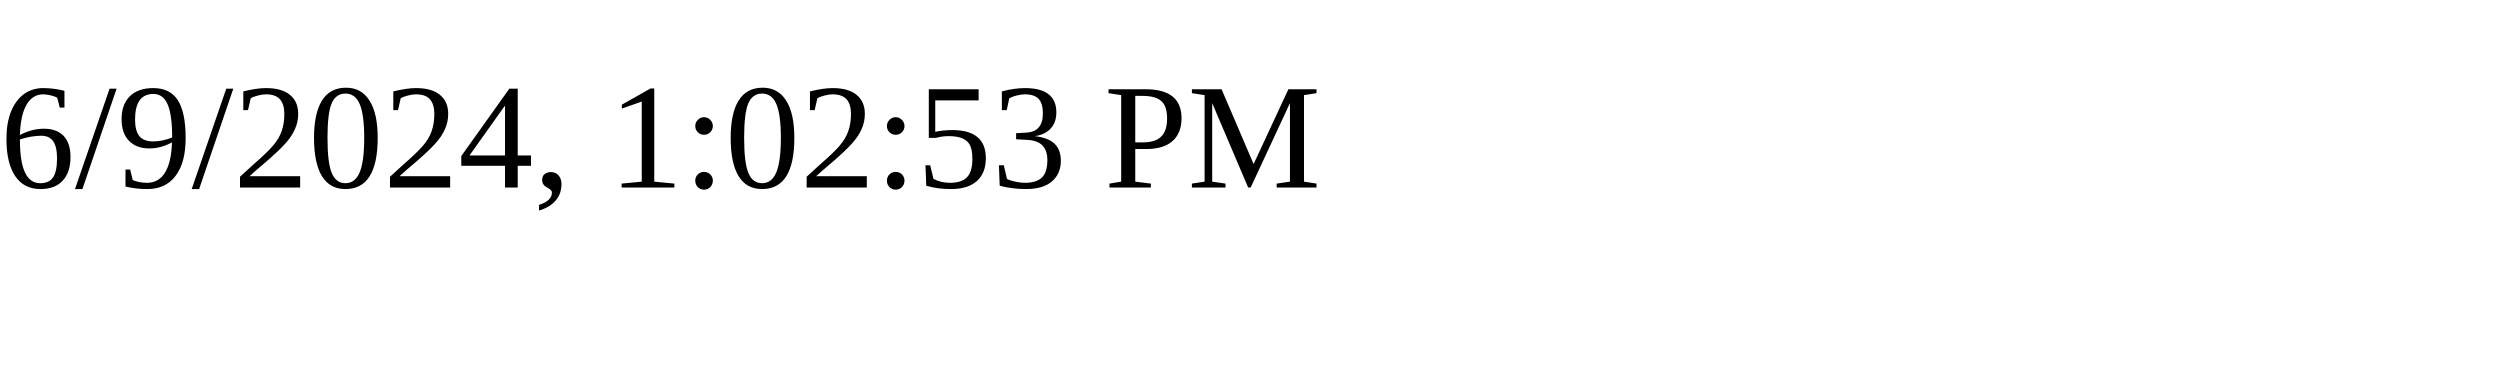
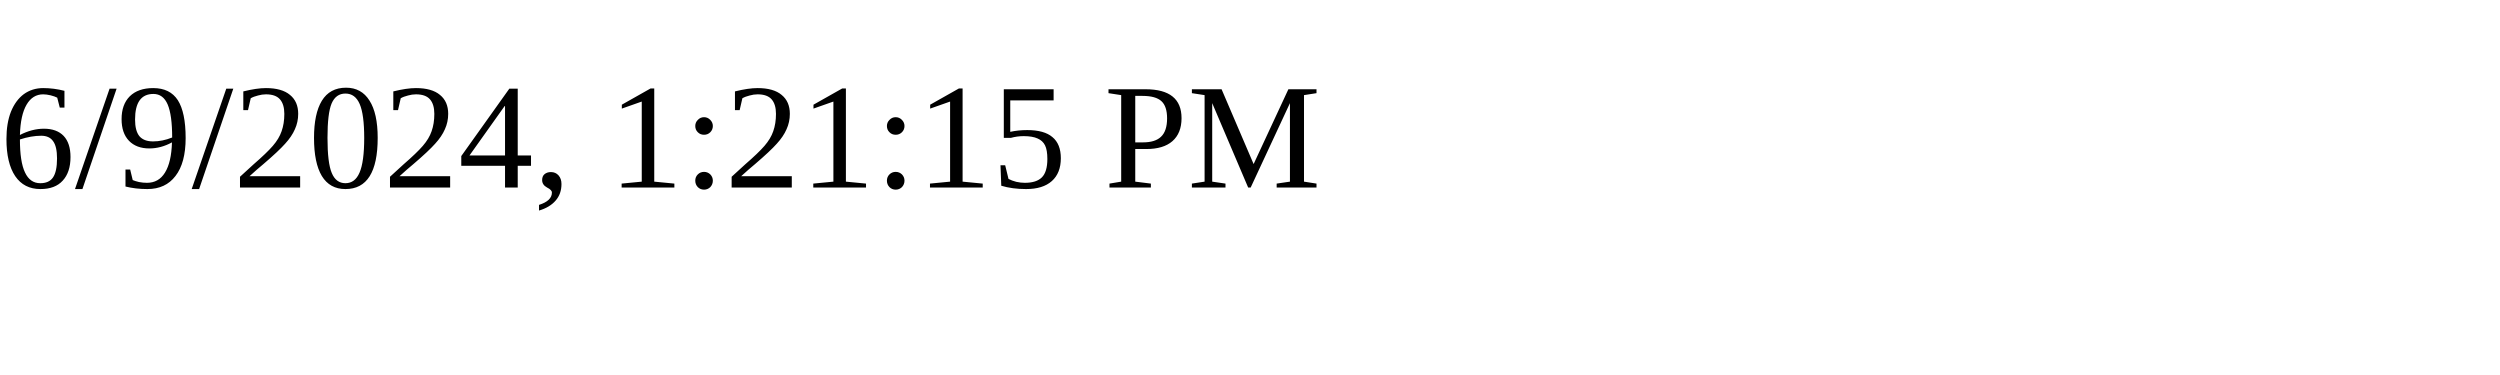
<svg xmlns="http://www.w3.org/2000/svg" height="30" width="200">
-   <text x="0" y="15">6/9/2024, 1:02:53 PM</text>
+   <text x="0" y="15">6/9/2024, 1:21:15 PM</text>
</svg>
